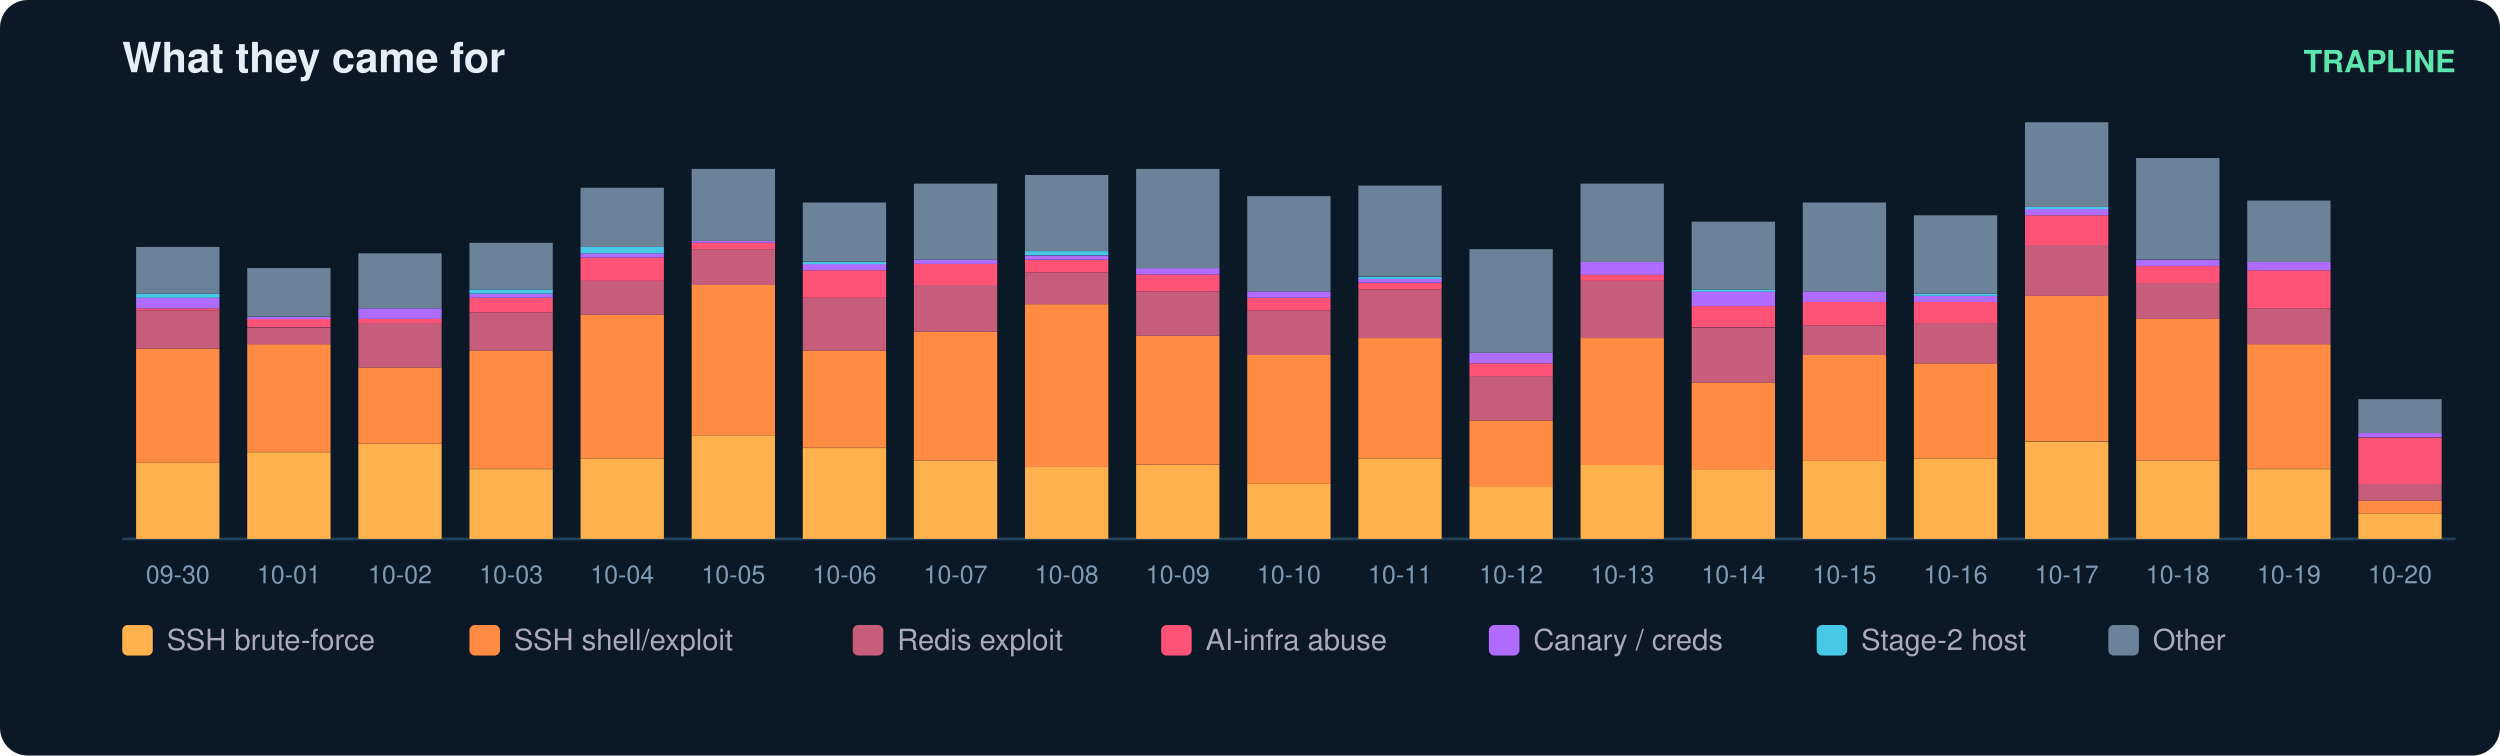
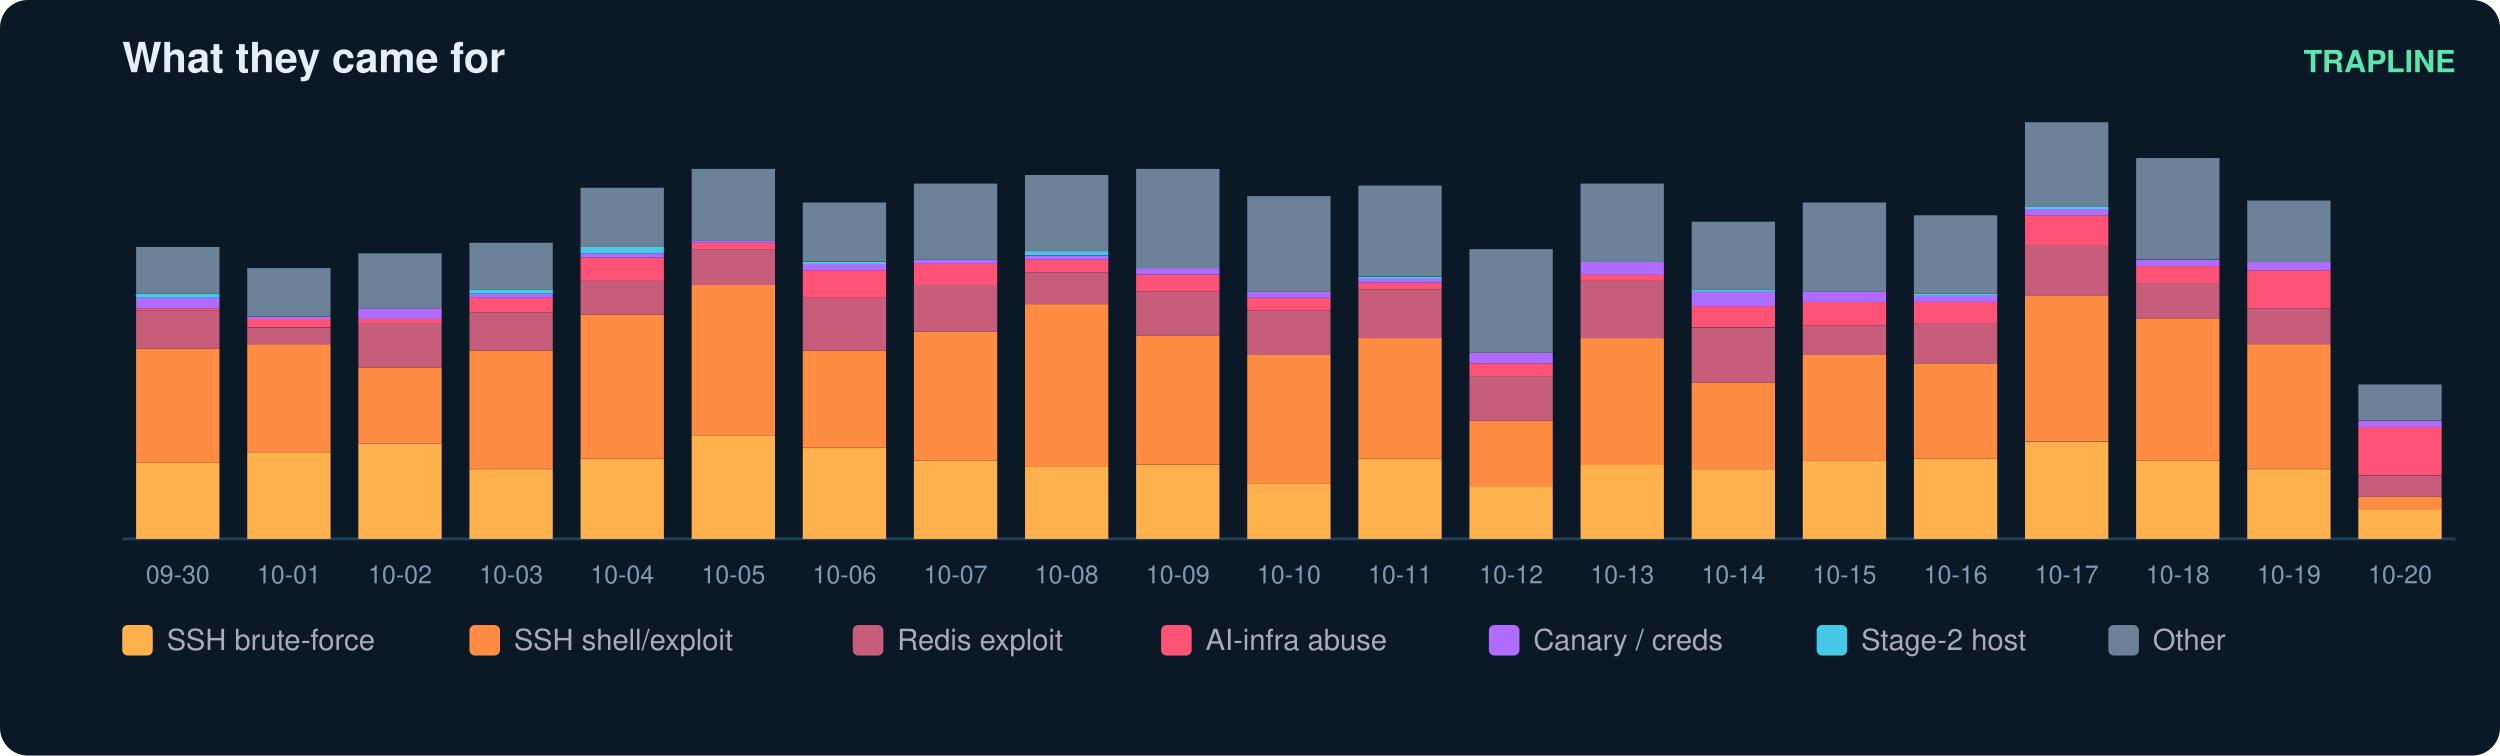
<svg xmlns="http://www.w3.org/2000/svg" width="900" height="272" viewBox="0 0 900 272" font-family="ui-sans-serif,Segoe UI,Helvetica,Arial">
  <rect width="900" height="272" rx="10" fill="#0b1826" />
  <text x="44" y="26" fill="#e6eff7" font-size="15" font-weight="700">What they came for</text>
  <text x="884" y="26" fill="#5ce6ad" font-size="11" text-anchor="end" font-weight="600">TRAPLINE</text>
  <line x1="44" y1="194" x2="884" y2="194" stroke="#22415a" />
  <rect x="49" y="166.6" width="30" height="27.4" fill="#ffb14e" />
  <rect x="49" y="125.5" width="30" height="41.1" fill="#ff8c42" />
  <rect x="49" y="111.8" width="30" height="13.7" fill="#c65d7b" />
  <rect x="49" y="111.0" width="30" height="0.8" fill="#ff5277" />
  <rect x="49" y="107.2" width="30" height="3.8" fill="#b06cff" />
  <rect x="49" y="105.7" width="30" height="1.5" fill="#46c8e6" />
  <rect x="49" y="88.9" width="30" height="16.8" fill="#6b8299" />
  <text x="64.0" y="210.0" fill="#7f9bb3" font-size="9" text-anchor="middle">09-30</text>
  <rect x="89" y="162.8" width="30" height="31.2" fill="#ffb14e" />
  <rect x="89" y="123.9" width="30" height="38.8" fill="#ff8c42" />
  <rect x="89" y="117.9" width="30" height="6.1" fill="#c65d7b" />
  <rect x="89" y="114.8" width="30" height="3.0" fill="#ff5277" />
  <rect x="89" y="114.1" width="30" height="0.8" fill="#b06cff" />
  <rect x="89" y="96.5" width="30" height="17.5" fill="#6b8299" />
  <text x="104.0" y="210.0" fill="#7f9bb3" font-size="9" text-anchor="middle">10-01</text>
  <rect x="129" y="159.7" width="30" height="34.3" fill="#ffb14e" />
  <rect x="129" y="132.3" width="30" height="27.4" fill="#ff8c42" />
  <rect x="129" y="116.3" width="30" height="16.0" fill="#c65d7b" />
  <rect x="129" y="114.8" width="30" height="1.5" fill="#ff5277" />
  <rect x="129" y="111.0" width="30" height="3.8" fill="#b06cff" />
  <rect x="129" y="91.2" width="30" height="19.8" fill="#6b8299" />
  <text x="144.0" y="210.0" fill="#7f9bb3" font-size="9" text-anchor="middle">10-02</text>
  <rect x="169" y="168.9" width="30" height="25.1" fill="#ffb14e" />
  <rect x="169" y="126.2" width="30" height="42.6" fill="#ff8c42" />
  <rect x="169" y="112.5" width="30" height="13.7" fill="#c65d7b" />
  <rect x="169" y="107.2" width="30" height="5.3" fill="#ff5277" />
  <rect x="169" y="105.7" width="30" height="1.5" fill="#b06cff" />
  <rect x="169" y="104.2" width="30" height="1.5" fill="#46c8e6" />
  <rect x="169" y="87.4" width="30" height="16.8" fill="#6b8299" />
  <text x="184.0" y="210.0" fill="#7f9bb3" font-size="9" text-anchor="middle">10-03</text>
  <rect x="209" y="165.1" width="30" height="28.9" fill="#ffb14e" />
  <rect x="209" y="113.3" width="30" height="51.8" fill="#ff8c42" />
  <rect x="209" y="101.1" width="30" height="12.2" fill="#c65d7b" />
  <rect x="209" y="92.7" width="30" height="8.4" fill="#ff5277" />
  <rect x="209" y="91.2" width="30" height="1.5" fill="#b06cff" />
  <rect x="209" y="88.9" width="30" height="2.3" fill="#46c8e6" />
  <rect x="209" y="67.6" width="30" height="21.3" fill="#6b8299" />
  <text x="224.0" y="210.0" fill="#7f9bb3" font-size="9" text-anchor="middle">10-04</text>
  <rect x="249" y="156.7" width="30" height="37.3" fill="#ffb14e" />
  <rect x="249" y="102.6" width="30" height="54.1" fill="#ff8c42" />
  <rect x="249" y="89.7" width="30" height="12.9" fill="#c65d7b" />
  <rect x="249" y="87.4" width="30" height="2.3" fill="#ff5277" />
  <rect x="249" y="86.6" width="30" height="0.8" fill="#b06cff" />
  <rect x="249" y="60.8" width="30" height="25.9" fill="#6b8299" />
  <text x="264.0" y="210.0" fill="#7f9bb3" font-size="9" text-anchor="middle">10-05</text>
  <rect x="289" y="161.3" width="30" height="32.7" fill="#ffb14e" />
  <rect x="289" y="126.2" width="30" height="35.0" fill="#ff8c42" />
  <rect x="289" y="107.2" width="30" height="19.0" fill="#c65d7b" />
  <rect x="289" y="97.3" width="30" height="9.9" fill="#ff5277" />
  <rect x="289" y="95.0" width="30" height="2.3" fill="#b06cff" />
  <rect x="289" y="94.3" width="30" height="0.8" fill="#46c8e6" />
  <rect x="289" y="72.9" width="30" height="21.3" fill="#6b8299" />
  <text x="304.0" y="210.0" fill="#7f9bb3" font-size="9" text-anchor="middle">10-06</text>
  <rect x="329" y="165.8" width="30" height="28.2" fill="#ffb14e" />
  <rect x="329" y="119.4" width="30" height="46.4" fill="#ff8c42" />
  <rect x="329" y="102.6" width="30" height="16.8" fill="#c65d7b" />
  <rect x="329" y="95.0" width="30" height="7.6" fill="#ff5277" />
  <rect x="329" y="93.5" width="30" height="1.5" fill="#b06cff" />
  <rect x="329" y="66.1" width="30" height="27.4" fill="#6b8299" />
  <text x="344.0" y="210.0" fill="#7f9bb3" font-size="9" text-anchor="middle">10-07</text>
  <rect x="369" y="168.1" width="30" height="25.9" fill="#ffb14e" />
  <rect x="369" y="109.5" width="30" height="58.6" fill="#ff8c42" />
  <rect x="369" y="98.1" width="30" height="11.4" fill="#c65d7b" />
  <rect x="369" y="93.5" width="30" height="4.6" fill="#ff5277" />
  <rect x="369" y="92.0" width="30" height="1.5" fill="#b06cff" />
  <rect x="369" y="90.4" width="30" height="1.5" fill="#46c8e6" />
  <rect x="369" y="63.0" width="30" height="27.4" fill="#6b8299" />
  <text x="384.0" y="210.0" fill="#7f9bb3" font-size="9" text-anchor="middle">10-08</text>
  <rect x="409" y="167.4" width="30" height="26.6" fill="#ffb14e" />
  <rect x="409" y="120.9" width="30" height="46.4" fill="#ff8c42" />
  <rect x="409" y="104.9" width="30" height="16.0" fill="#c65d7b" />
  <rect x="409" y="98.8" width="30" height="6.1" fill="#ff5277" />
  <rect x="409" y="96.5" width="30" height="2.3" fill="#b06cff" />
  <rect x="409" y="60.8" width="30" height="35.8" fill="#6b8299" />
  <text x="424.0" y="210.0" fill="#7f9bb3" font-size="9" text-anchor="middle">10-09</text>
  <rect x="449" y="174.2" width="30" height="19.8" fill="#ffb14e" />
  <rect x="449" y="127.8" width="30" height="46.4" fill="#ff8c42" />
  <rect x="449" y="111.8" width="30" height="16.0" fill="#c65d7b" />
  <rect x="449" y="107.2" width="30" height="4.6" fill="#ff5277" />
  <rect x="449" y="104.9" width="30" height="2.3" fill="#b06cff" />
  <rect x="449" y="70.6" width="30" height="34.3" fill="#6b8299" />
  <text x="464.0" y="210.0" fill="#7f9bb3" font-size="9" text-anchor="middle">10-10</text>
  <rect x="489" y="165.1" width="30" height="28.9" fill="#ffb14e" />
  <rect x="489" y="121.7" width="30" height="43.4" fill="#ff8c42" />
  <rect x="489" y="104.2" width="30" height="17.5" fill="#c65d7b" />
  <rect x="489" y="101.9" width="30" height="2.3" fill="#ff5277" />
  <rect x="489" y="100.3" width="30" height="1.5" fill="#b06cff" />
  <rect x="489" y="99.6" width="30" height="0.8" fill="#46c8e6" />
  <rect x="489" y="66.8" width="30" height="32.7" fill="#6b8299" />
  <text x="504.0" y="210.0" fill="#7f9bb3" font-size="9" text-anchor="middle">10-11</text>
  <rect x="529" y="175.0" width="30" height="19.0" fill="#ffb14e" />
  <rect x="529" y="151.4" width="30" height="23.6" fill="#ff8c42" />
  <rect x="529" y="135.4" width="30" height="16.0" fill="#c65d7b" />
  <rect x="529" y="130.8" width="30" height="4.6" fill="#ff5277" />
  <rect x="529" y="127.0" width="30" height="3.8" fill="#b06cff" />
  <rect x="529" y="89.7" width="30" height="37.3" fill="#6b8299" />
  <text x="544.0" y="210.0" fill="#7f9bb3" font-size="9" text-anchor="middle">10-12</text>
  <rect x="569" y="167.4" width="30" height="26.6" fill="#ffb14e" />
  <rect x="569" y="121.7" width="30" height="45.7" fill="#ff8c42" />
  <rect x="569" y="101.1" width="30" height="20.6" fill="#c65d7b" />
  <rect x="569" y="98.8" width="30" height="2.3" fill="#ff5277" />
  <rect x="569" y="94.3" width="30" height="4.6" fill="#b06cff" />
  <rect x="569" y="66.1" width="30" height="28.2" fill="#6b8299" />
  <text x="584.0" y="210.0" fill="#7f9bb3" font-size="9" text-anchor="middle">10-13</text>
  <rect x="609" y="168.9" width="30" height="25.1" fill="#ffb14e" />
  <rect x="609" y="137.7" width="30" height="31.2" fill="#ff8c42" />
  <rect x="609" y="117.9" width="30" height="19.8" fill="#c65d7b" />
  <rect x="609" y="110.2" width="30" height="7.6" fill="#ff5277" />
  <rect x="609" y="104.9" width="30" height="5.3" fill="#b06cff" />
  <rect x="609" y="104.2" width="30" height="0.8" fill="#46c8e6" />
  <rect x="609" y="79.8" width="30" height="24.4" fill="#6b8299" />
  <text x="624.0" y="210.0" fill="#7f9bb3" font-size="9" text-anchor="middle">10-14</text>
  <rect x="649" y="165.8" width="30" height="28.2" fill="#ffb14e" />
  <rect x="649" y="127.8" width="30" height="38.1" fill="#ff8c42" />
  <rect x="649" y="117.1" width="30" height="10.7" fill="#c65d7b" />
  <rect x="649" y="108.7" width="30" height="8.4" fill="#ff5277" />
  <rect x="649" y="104.9" width="30" height="3.8" fill="#b06cff" />
  <rect x="649" y="72.9" width="30" height="32.0" fill="#6b8299" />
  <text x="664.0" y="210.0" fill="#7f9bb3" font-size="9" text-anchor="middle">10-15</text>
  <rect x="689" y="165.1" width="30" height="28.9" fill="#ffb14e" />
  <rect x="689" y="130.8" width="30" height="34.3" fill="#ff8c42" />
  <rect x="689" y="116.3" width="30" height="14.5" fill="#c65d7b" />
  <rect x="689" y="108.7" width="30" height="7.6" fill="#ff5277" />
  <rect x="689" y="106.4" width="30" height="2.3" fill="#b06cff" />
  <rect x="689" y="105.7" width="30" height="0.8" fill="#46c8e6" />
  <rect x="689" y="77.5" width="30" height="28.2" fill="#6b8299" />
  <text x="704.0" y="210.0" fill="#7f9bb3" font-size="9" text-anchor="middle">10-16</text>
  <rect x="729" y="159.0" width="30" height="35.0" fill="#ffb14e" />
  <rect x="729" y="106.4" width="30" height="52.5" fill="#ff8c42" />
  <rect x="729" y="88.2" width="30" height="18.3" fill="#c65d7b" />
  <rect x="729" y="77.5" width="30" height="10.7" fill="#ff5277" />
  <rect x="729" y="75.2" width="30" height="2.3" fill="#b06cff" />
  <rect x="729" y="74.5" width="30" height="0.8" fill="#46c8e6" />
  <rect x="729" y="44.0" width="30" height="30.5" fill="#6b8299" />
  <text x="744.0" y="210.0" fill="#7f9bb3" font-size="9" text-anchor="middle">10-17</text>
  <rect x="769" y="165.8" width="30" height="28.2" fill="#ffb14e" />
  <rect x="769" y="114.8" width="30" height="51.0" fill="#ff8c42" />
  <rect x="769" y="101.9" width="30" height="12.9" fill="#c65d7b" />
  <rect x="769" y="95.8" width="30" height="6.1" fill="#ff5277" />
  <rect x="769" y="93.5" width="30" height="2.3" fill="#b06cff" />
  <rect x="769" y="56.9" width="30" height="36.5" fill="#6b8299" />
  <text x="784.0" y="210.0" fill="#7f9bb3" font-size="9" text-anchor="middle">10-18</text>
  <rect x="809" y="168.9" width="30" height="25.1" fill="#ffb14e" />
  <rect x="809" y="123.9" width="30" height="44.9" fill="#ff8c42" />
  <rect x="809" y="111.0" width="30" height="12.9" fill="#c65d7b" />
  <rect x="809" y="97.3" width="30" height="13.7" fill="#ff5277" />
  <rect x="809" y="94.3" width="30" height="3.0" fill="#b06cff" />
  <rect x="809" y="72.2" width="30" height="22.1" fill="#6b8299" />
  <text x="824.0" y="210.0" fill="#7f9bb3" font-size="9" text-anchor="middle">10-19</text>
-   <rect x="849" y="184.9" width="30" height="9.1" fill="#ffb14e" />
-   <rect x="849" y="180.3" width="30" height="4.6" fill="#ff8c42" />
-   <rect x="849" y="174.2" width="30" height="6.1" fill="#c65d7b" />
-   <rect x="849" y="157.5" width="30" height="16.8" fill="#ff5277" />
-   <rect x="849" y="155.9" width="30" height="1.5" fill="#b06cff" />
-   <rect x="849" y="143.7" width="30" height="12.2" fill="#6b8299" />
+   <rect x="849" y="183.3" width="30" height="10.7" fill="#ffb14e" />
+   <rect x="849" y="178.8" width="30" height="4.6" fill="#ff8c42" />
+   <rect x="849" y="171.2" width="30" height="7.6" fill="#c65d7b" />
+   <rect x="849" y="153.6" width="30" height="17.5" fill="#ff5277" />
+   <rect x="849" y="151.4" width="30" height="2.3" fill="#b06cff" />
+   <rect x="849" y="138.4" width="30" height="12.9" fill="#6b8299" />
  <text x="864.0" y="210.0" fill="#7f9bb3" font-size="9" text-anchor="middle">10-20</text>
  <rect x="44" y="225" width="11" height="11" rx="2" fill="#ffb14e" />
  <text x="60" y="234" fill="#aab" font-size="10.5">SSH brute-force</text>
  <rect x="169" y="225" width="11" height="11" rx="2" fill="#ff8c42" />
  <text x="185" y="234" fill="#aab" font-size="10.5">SSH shell/exploit</text>
  <rect x="307" y="225" width="11" height="11" rx="2" fill="#c65d7b" />
  <text x="323" y="234" fill="#aab" font-size="10.5">Redis exploit</text>
  <rect x="418" y="225" width="11" height="11" rx="2" fill="#ff5277" />
  <text x="434" y="234" fill="#aab" font-size="10.5">AI-infra abuse</text>
  <rect x="536" y="225" width="11" height="11" rx="2" fill="#b06cff" />
  <text x="552" y="234" fill="#aab" font-size="10.5">Canary / creds</text>
  <rect x="654" y="225" width="11" height="11" rx="2" fill="#46c8e6" />
  <text x="670" y="234" fill="#aab" font-size="10.5">Stage-2 host</text>
  <rect x="759" y="225" width="11" height="11" rx="2" fill="#6b8299" />
  <text x="775" y="234" fill="#aab" font-size="10.5">Other</text>
</svg>
